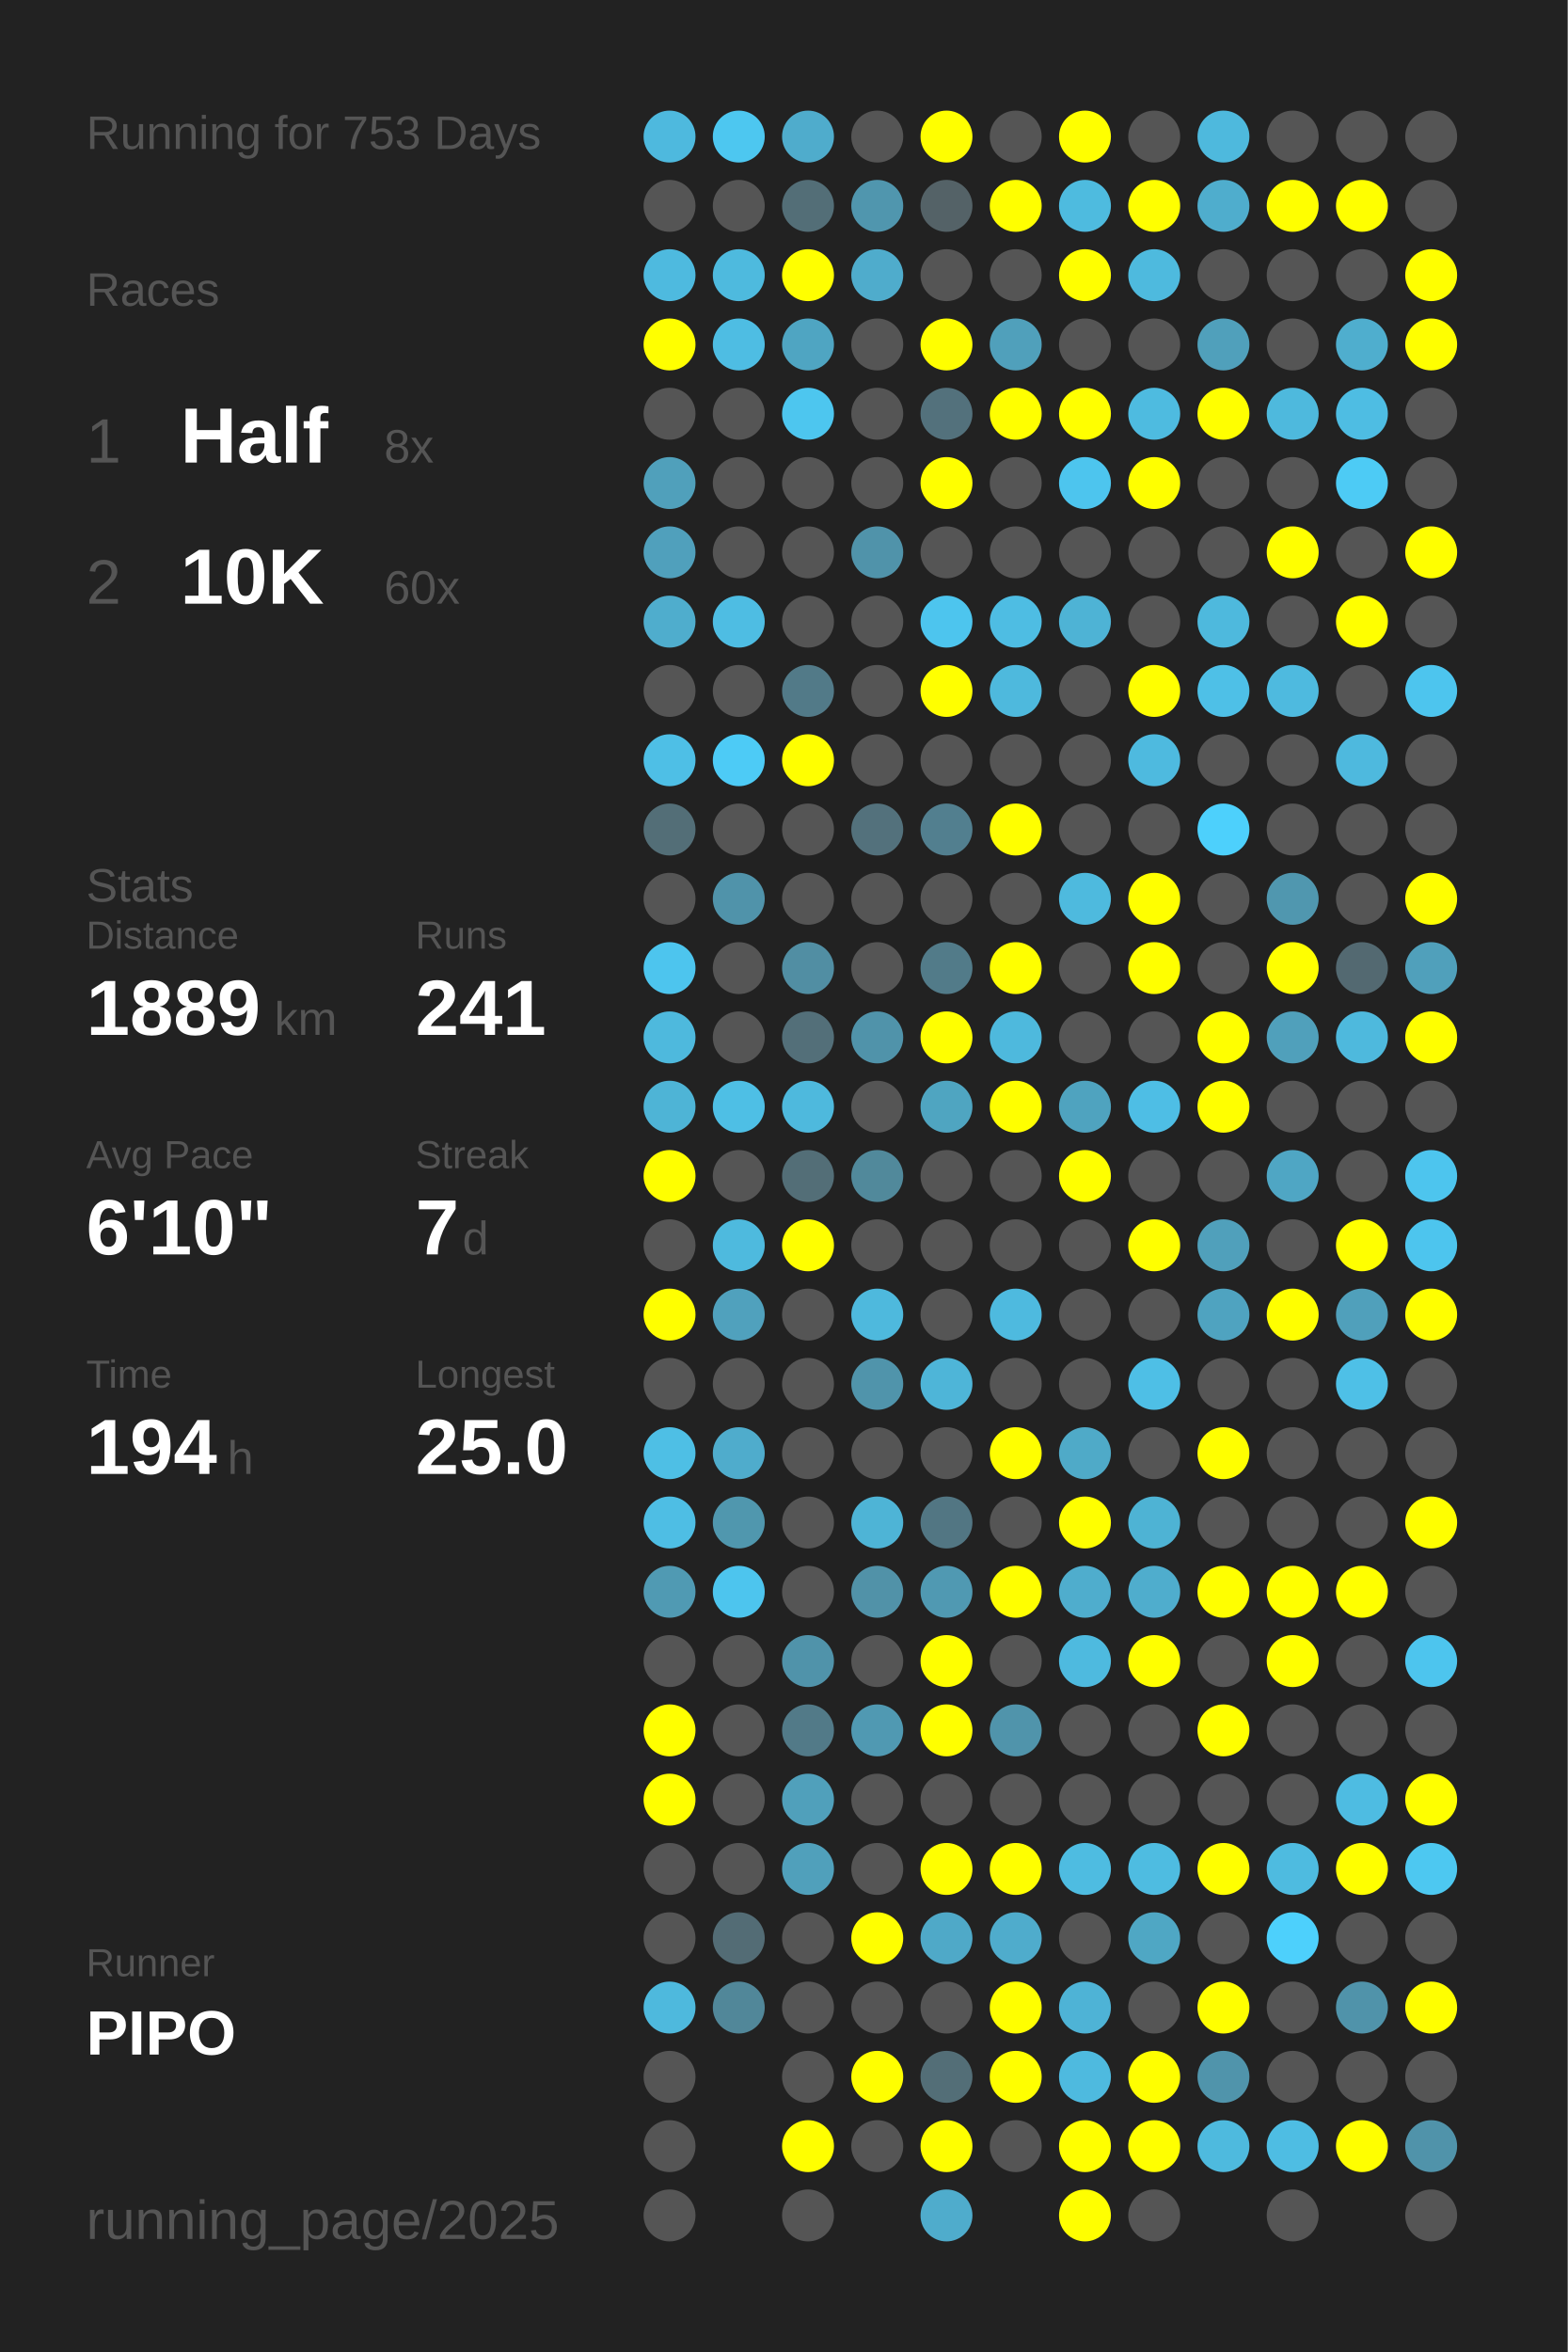
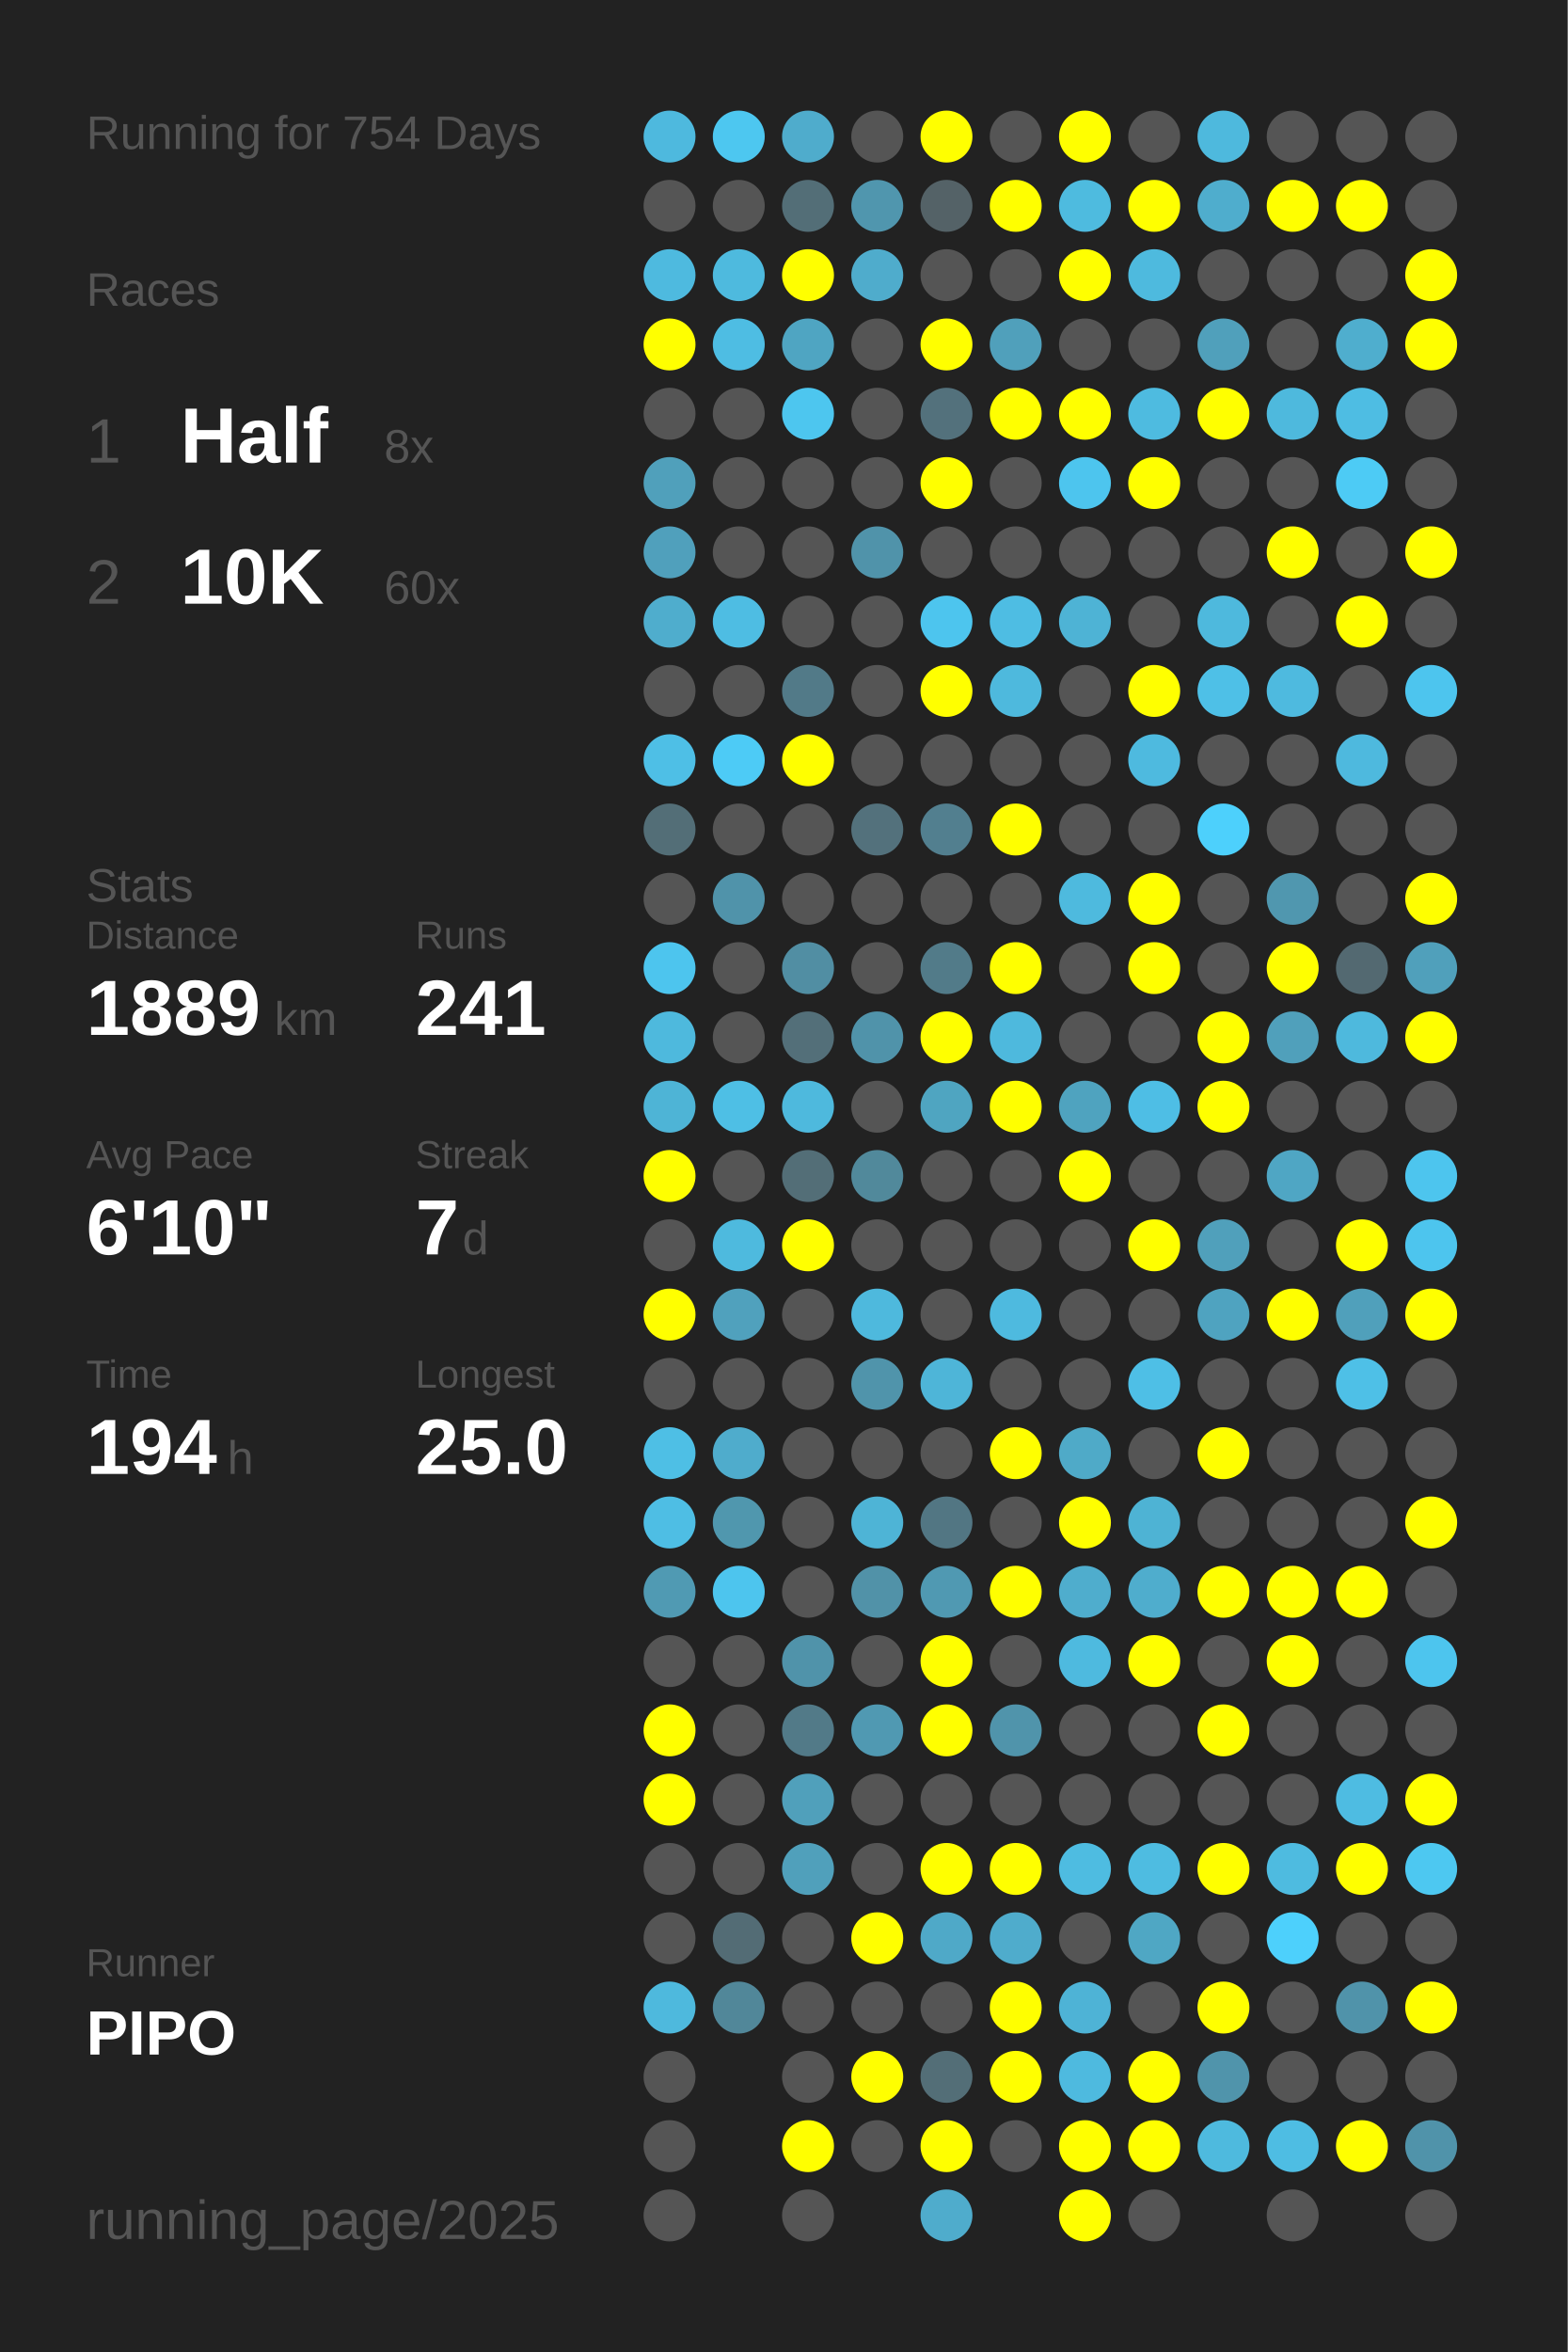
<svg xmlns="http://www.w3.org/2000/svg" baseProfile="full" height="300mm" version="1.1" viewBox="0,0,200,300" width="200mm">
  <defs />
  <rect fill="#222222" height="300" width="200" x="0" y="0" />
-   <text fill="#555555" style="font-size:6px; font-family:Arial;" x="11" y="19">Running for 753 Days</text>
+   <text fill="#555555" style="font-size:6px; font-family:Arial;" x="11" y="19">Running for 754 Days</text>
  <text fill="#555555" style="font-size:6px; font-family:Arial;" x="11" y="39">Races</text>
  <text fill="#555555" style="font-size:8px; font-family:Arial;" x="11" y="59">1</text>
  <text fill="#FFFFFF" style="font-size:10px; font-family:Arial; font-weight:bold;" x="23" y="59">Half</text>
  <text fill="#555555" style="font-size:6px; font-family:Arial;" x="49" y="59">8x</text>
  <text fill="#555555" style="font-size:8px; font-family:Arial;" x="11" y="77">2</text>
  <text fill="#FFFFFF" style="font-size:10px; font-family:Arial; font-weight:bold;" x="23" y="77">10K</text>
  <text fill="#555555" style="font-size:6px; font-family:Arial;" x="49" y="77">60x</text>
  <text fill="#555555" style="font-size:6px; font-family:Arial;" x="11" y="115">Stats</text>
  <text fill="#555555" style="font-size:5px; font-family:Arial;" x="11" y="121">Distance</text>
  <text fill="#FFFFFF" style="font-size:10px; font-family:Arial; font-weight:bold;" x="11" y="132">1889</text>
  <text fill="#555555" style="font-size:6px; font-family:Arial;" x="35" y="132">km</text>
  <text fill="#555555" style="font-size:5px; font-family:Arial;" x="53" y="121">Runs</text>
  <text fill="#FFFFFF" style="font-size:10px; font-family:Arial; font-weight:bold;" x="53" y="132">241</text>
  <text fill="#555555" style="font-size:5px; font-family:Arial;" x="11" y="149">Avg Pace</text>
  <text fill="#FFFFFF" style="font-size:10px; font-family:Arial; font-weight:bold;" x="11" y="160">6'10"</text>
  <text fill="#555555" style="font-size:5px; font-family:Arial;" x="53" y="149">Streak</text>
  <text fill="#FFFFFF" style="font-size:10px; font-family:Arial; font-weight:bold;" x="53" y="160">7</text>
  <text fill="#555555" style="font-size:6px; font-family:Arial;" x="59" y="160">d</text>
  <text fill="#555555" style="font-size:5px; font-family:Arial;" x="11" y="177">Time</text>
  <text fill="#FFFFFF" style="font-size:10px; font-family:Arial; font-weight:bold;" x="11" y="188">194</text>
  <text fill="#555555" style="font-size:6px; font-family:Arial;" x="29" y="188">h</text>
  <text fill="#555555" style="font-size:5px; font-family:Arial;" x="53" y="177">Longest</text>
  <text fill="#FFFFFF" style="font-size:10px; font-family:Arial; font-weight:bold;" x="53" y="188">25.0</text>
  <text fill="#555555" style="font-size:5px; font-family:Arial;" x="11" y="252.065">Runner</text>
  <text fill="#FFFFFF" style="font-size:8px; font-family:Arial; font-weight:bold;" x="11" y="262.065">PIPO</text>
  <text fill="#555555" style="font-size:7px; font-family:Arial;" x="11" y="285.581">running_page/2025</text>
  <circle cx="85.417" cy="17.419" fill="#4eb9de" r="3.312" />
  <circle cx="85.417" cy="26.258" fill="#555555" r="3.312" />
  <circle cx="85.417" cy="35.097" fill="#4ebadf" r="3.312" />
  <circle cx="85.417" cy="43.935" fill="#FFFF00" r="3.312" />
  <circle cx="85.417" cy="52.774" fill="#555555" r="3.312" />
  <circle cx="85.417" cy="61.613" fill="#50a0bb" r="3.312" />
  <circle cx="85.417" cy="70.452" fill="#50a0bc" r="3.312" />
  <circle cx="85.417" cy="79.29" fill="#4fadcd" r="3.312" />
  <circle cx="85.417" cy="88.129" fill="#555555" r="3.312" />
  <circle cx="85.417" cy="96.968" fill="#4ebfe6" r="3.312" />
  <circle cx="85.417" cy="105.806" fill="#536e77" r="3.312" />
  <circle cx="85.417" cy="114.645" fill="#555555" r="3.312" />
  <circle cx="85.417" cy="123.484" fill="#4dc5ee" r="3.312" />
  <circle cx="85.417" cy="132.323" fill="#4eb9dd" r="3.312" />
  <circle cx="85.417" cy="141.161" fill="#4eb4d6" r="3.312" />
  <circle cx="85.417" cy="150" fill="#FFFF00" r="3.312" />
  <circle cx="85.417" cy="158.839" fill="#555555" r="3.312" />
  <circle cx="85.417" cy="167.677" fill="#FFFF00" r="3.312" />
  <circle cx="85.417" cy="176.516" fill="#555555" r="3.312" />
  <circle cx="85.417" cy="185.355" fill="#4ebfe5" r="3.312" />
  <circle cx="85.417" cy="194.194" fill="#4ebee4" r="3.312" />
  <circle cx="85.417" cy="203.032" fill="#509ab3" r="3.312" />
  <circle cx="85.417" cy="211.871" fill="#555555" r="3.312" />
  <circle cx="85.417" cy="220.71" fill="#FFFF00" r="3.312" />
  <circle cx="85.417" cy="229.548" fill="#FFFF00" r="3.312" />
  <circle cx="85.417" cy="238.387" fill="#555555" r="3.312" />
  <circle cx="85.417" cy="247.226" fill="#555555" r="3.312" />
  <circle cx="85.417" cy="256.065" fill="#4eb9dd" r="3.312" />
  <circle cx="85.417" cy="264.903" fill="#555555" r="3.312" />
  <circle cx="85.417" cy="273.742" fill="#555555" r="3.312" />
  <circle cx="85.417" cy="282.581" fill="#555555" r="3.312" />
  <circle cx="94.25" cy="17.419" fill="#4dc7f0" r="3.312" />
  <circle cx="94.25" cy="26.258" fill="#555555" r="3.312" />
  <circle cx="94.25" cy="35.097" fill="#4ebade" r="3.312" />
  <circle cx="94.25" cy="43.935" fill="#4ebde3" r="3.312" />
  <circle cx="94.25" cy="52.774" fill="#555555" r="3.312" />
  <circle cx="94.25" cy="61.613" fill="#555555" r="3.312" />
  <circle cx="94.25" cy="70.452" fill="#555555" r="3.312" />
  <circle cx="94.25" cy="79.29" fill="#4ebde3" r="3.312" />
  <circle cx="94.25" cy="88.129" fill="#555555" r="3.312" />
  <circle cx="94.25" cy="96.968" fill="#4dcbf6" r="3.312" />
  <circle cx="94.25" cy="105.806" fill="#555555" r="3.312" />
  <circle cx="94.25" cy="114.645" fill="#5093aa" r="3.312" />
  <circle cx="94.25" cy="123.484" fill="#555555" r="3.312" />
  <circle cx="94.25" cy="132.323" fill="#555555" r="3.312" />
  <circle cx="94.25" cy="141.161" fill="#4ebfe5" r="3.312" />
  <circle cx="94.25" cy="150" fill="#555555" r="3.312" />
  <circle cx="94.25" cy="158.839" fill="#4ebade" r="3.312" />
  <circle cx="94.25" cy="167.677" fill="#50a1bd" r="3.312" />
  <circle cx="94.25" cy="176.516" fill="#555555" r="3.312" />
  <circle cx="94.25" cy="185.355" fill="#4faccc" r="3.312" />
  <circle cx="94.25" cy="194.194" fill="#5097ae" r="3.312" />
  <circle cx="94.25" cy="203.032" fill="#4dc5ee" r="3.312" />
  <circle cx="94.25" cy="211.871" fill="#555555" r="3.312" />
  <circle cx="94.25" cy="220.71" fill="#555555" r="3.312" />
  <circle cx="94.25" cy="229.548" fill="#555555" r="3.312" />
  <circle cx="94.25" cy="238.387" fill="#555555" r="3.312" />
  <circle cx="94.25" cy="247.226" fill="#536c75" r="3.312" />
  <circle cx="94.25" cy="256.065" fill="#518799" r="3.312" />
  <circle cx="103.083" cy="17.419" fill="#4faccc" r="3.312" />
  <circle cx="103.083" cy="26.258" fill="#536e77" r="3.312" />
  <circle cx="103.083" cy="35.097" fill="#FFFF00" r="3.312" />
  <circle cx="103.083" cy="43.935" fill="#4fa5c2" r="3.312" />
  <circle cx="103.083" cy="52.774" fill="#4dc6ef" r="3.312" />
  <circle cx="103.083" cy="61.613" fill="#555555" r="3.312" />
  <circle cx="103.083" cy="70.452" fill="#555555" r="3.312" />
  <circle cx="103.083" cy="79.29" fill="#555555" r="3.312" />
  <circle cx="103.083" cy="88.129" fill="#527a88" r="3.312" />
  <circle cx="103.083" cy="96.968" fill="#FFFF00" r="3.312" />
  <circle cx="103.083" cy="105.806" fill="#555555" r="3.312" />
  <circle cx="103.083" cy="114.645" fill="#555555" r="3.312" />
  <circle cx="103.083" cy="123.484" fill="#518ea3" r="3.312" />
  <circle cx="103.083" cy="132.323" fill="#536f79" r="3.312" />
  <circle cx="103.083" cy="141.161" fill="#4eb9dd" r="3.312" />
  <circle cx="103.083" cy="150" fill="#536e77" r="3.312" />
  <circle cx="103.083" cy="158.839" fill="#FFFF00" r="3.312" />
  <circle cx="103.083" cy="167.677" fill="#555555" r="3.312" />
  <circle cx="103.083" cy="176.516" fill="#555555" r="3.312" />
  <circle cx="103.083" cy="185.355" fill="#555555" r="3.312" />
  <circle cx="103.083" cy="194.194" fill="#555555" r="3.312" />
  <circle cx="103.083" cy="203.032" fill="#555555" r="3.312" />
  <circle cx="103.083" cy="211.871" fill="#5093aa" r="3.312" />
  <circle cx="103.083" cy="220.71" fill="#527a88" r="3.312" />
  <circle cx="103.083" cy="229.548" fill="#50a0bb" r="3.312" />
  <circle cx="103.083" cy="238.387" fill="#50a0bb" r="3.312" />
  <circle cx="103.083" cy="247.226" fill="#555555" r="3.312" />
  <circle cx="103.083" cy="256.065" fill="#555555" r="3.312" />
  <circle cx="103.083" cy="264.903" fill="#555555" r="3.312" />
  <circle cx="103.083" cy="273.742" fill="#FFFF00" r="3.312" />
  <circle cx="103.083" cy="282.581" fill="#555555" r="3.312" />
  <circle cx="111.917" cy="17.419" fill="#555555" r="3.312" />
  <circle cx="111.917" cy="26.258" fill="#5096ae" r="3.312" />
  <circle cx="111.917" cy="35.097" fill="#4faccc" r="3.312" />
  <circle cx="111.917" cy="43.935" fill="#555555" r="3.312" />
  <circle cx="111.917" cy="52.774" fill="#555555" r="3.312" />
  <circle cx="111.917" cy="61.613" fill="#555555" r="3.312" />
  <circle cx="111.917" cy="70.452" fill="#5093aa" r="3.312" />
  <circle cx="111.917" cy="79.29" fill="#555555" r="3.312" />
  <circle cx="111.917" cy="88.129" fill="#555555" r="3.312" />
  <circle cx="111.917" cy="96.968" fill="#555555" r="3.312" />
  <circle cx="111.917" cy="105.806" fill="#53717c" r="3.312" />
  <circle cx="111.917" cy="114.645" fill="#555555" r="3.312" />
  <circle cx="111.917" cy="123.484" fill="#555555" r="3.312" />
  <circle cx="111.917" cy="132.323" fill="#5093aa" r="3.312" />
  <circle cx="111.917" cy="141.161" fill="#555555" r="3.312" />
  <circle cx="111.917" cy="150" fill="#51899b" r="3.312" />
  <circle cx="111.917" cy="158.839" fill="#555555" r="3.312" />
  <circle cx="111.917" cy="167.677" fill="#4eb9dd" r="3.312" />
  <circle cx="111.917" cy="176.516" fill="#5094ab" r="3.312" />
  <circle cx="111.917" cy="185.355" fill="#555555" r="3.312" />
  <circle cx="111.917" cy="194.194" fill="#4eb4d6" r="3.312" />
  <circle cx="111.917" cy="203.032" fill="#5192a8" r="3.312" />
  <circle cx="111.917" cy="211.871" fill="#555555" r="3.312" />
  <circle cx="111.917" cy="220.71" fill="#5099b2" r="3.312" />
  <circle cx="111.917" cy="229.548" fill="#555555" r="3.312" />
  <circle cx="111.917" cy="238.387" fill="#555555" r="3.312" />
  <circle cx="111.917" cy="247.226" fill="#FFFF00" r="3.312" />
  <circle cx="111.917" cy="256.065" fill="#555555" r="3.312" />
  <circle cx="111.917" cy="264.903" fill="#FFFF00" r="3.312" />
  <circle cx="111.917" cy="273.742" fill="#555555" r="3.312" />
  <circle cx="120.75" cy="17.419" fill="#FFFF00" r="3.312" />
  <circle cx="120.75" cy="26.258" fill="#546267" r="3.312" />
  <circle cx="120.75" cy="35.097" fill="#555555" r="3.312" />
  <circle cx="120.75" cy="43.935" fill="#FFFF00" r="3.312" />
  <circle cx="120.75" cy="52.774" fill="#53717c" r="3.312" />
  <circle cx="120.75" cy="61.613" fill="#FFFF00" r="3.312" />
  <circle cx="120.75" cy="70.452" fill="#555555" r="3.312" />
  <circle cx="120.75" cy="79.29" fill="#4dc5ee" r="3.312" />
  <circle cx="120.75" cy="88.129" fill="#FFFF00" r="3.312" />
  <circle cx="120.75" cy="96.968" fill="#555555" r="3.312" />
  <circle cx="120.75" cy="105.806" fill="#527f8f" r="3.312" />
  <circle cx="120.75" cy="114.645" fill="#555555" r="3.312" />
  <circle cx="120.75" cy="123.484" fill="#527b89" r="3.312" />
  <circle cx="120.75" cy="132.323" fill="#FFFF00" r="3.312" />
  <circle cx="120.75" cy="141.161" fill="#4fa5c1" r="3.312" />
  <circle cx="120.75" cy="150" fill="#555555" r="3.312" />
  <circle cx="120.75" cy="158.839" fill="#555555" r="3.312" />
  <circle cx="120.75" cy="167.677" fill="#555555" r="3.312" />
  <circle cx="120.75" cy="176.516" fill="#4eb5d8" r="3.312" />
  <circle cx="120.75" cy="185.355" fill="#555555" r="3.312" />
  <circle cx="120.75" cy="194.194" fill="#527683" r="3.312" />
  <circle cx="120.75" cy="203.032" fill="#5099b2" r="3.312" />
  <circle cx="120.75" cy="211.871" fill="#FFFF00" r="3.312" />
  <circle cx="120.75" cy="220.71" fill="#FFFF00" r="3.312" />
  <circle cx="120.75" cy="229.548" fill="#555555" r="3.312" />
  <circle cx="120.75" cy="238.387" fill="#FFFF00" r="3.312" />
  <circle cx="120.75" cy="247.226" fill="#4fa9c8" r="3.312" />
  <circle cx="120.75" cy="256.065" fill="#555555" r="3.312" />
  <circle cx="120.75" cy="264.903" fill="#536e77" r="3.312" />
  <circle cx="120.75" cy="273.742" fill="#FFFF00" r="3.312" />
  <circle cx="120.75" cy="282.581" fill="#4faccc" r="3.312" />
  <circle cx="129.583" cy="17.419" fill="#555555" r="3.312" />
  <circle cx="129.583" cy="26.258" fill="#FFFF00" r="3.312" />
  <circle cx="129.583" cy="35.097" fill="#555555" r="3.312" />
  <circle cx="129.583" cy="43.935" fill="#50a0bb" r="3.312" />
  <circle cx="129.583" cy="52.774" fill="#FFFF00" r="3.312" />
  <circle cx="129.583" cy="61.613" fill="#555555" r="3.312" />
  <circle cx="129.583" cy="70.452" fill="#555555" r="3.312" />
  <circle cx="129.583" cy="79.29" fill="#4ebde3" r="3.312" />
  <circle cx="129.583" cy="88.129" fill="#4eb9dd" r="3.312" />
  <circle cx="129.583" cy="96.968" fill="#555555" r="3.312" />
  <circle cx="129.583" cy="105.806" fill="#FFFF00" r="3.312" />
  <circle cx="129.583" cy="114.645" fill="#555555" r="3.312" />
  <circle cx="129.583" cy="123.484" fill="#FFFF00" r="3.312" />
  <circle cx="129.583" cy="132.323" fill="#4eb9dd" r="3.312" />
  <circle cx="129.583" cy="141.161" fill="#FFFF00" r="3.312" />
  <circle cx="129.583" cy="150" fill="#555555" r="3.312" />
  <circle cx="129.583" cy="158.839" fill="#555555" r="3.312" />
  <circle cx="129.583" cy="167.677" fill="#4ebadf" r="3.312" />
  <circle cx="129.583" cy="176.516" fill="#555555" r="3.312" />
  <circle cx="129.583" cy="185.355" fill="#FFFF00" r="3.312" />
  <circle cx="129.583" cy="194.194" fill="#555555" r="3.312" />
  <circle cx="129.583" cy="203.032" fill="#FFFF00" r="3.312" />
  <circle cx="129.583" cy="211.871" fill="#555555" r="3.312" />
  <circle cx="129.583" cy="220.71" fill="#5094ab" r="3.312" />
  <circle cx="129.583" cy="229.548" fill="#555555" r="3.312" />
  <circle cx="129.583" cy="238.387" fill="#FFFF00" r="3.312" />
  <circle cx="129.583" cy="247.226" fill="#4faccc" r="3.312" />
  <circle cx="129.583" cy="256.065" fill="#FFFF00" r="3.312" />
  <circle cx="129.583" cy="264.903" fill="#FFFF00" r="3.312" />
  <circle cx="129.583" cy="273.742" fill="#555555" r="3.312" />
  <circle cx="138.417" cy="17.419" fill="#FFFF00" r="3.312" />
  <circle cx="138.417" cy="26.258" fill="#4ebbdf" r="3.312" />
  <circle cx="138.417" cy="35.097" fill="#FFFF00" r="3.312" />
  <circle cx="138.417" cy="43.935" fill="#555555" r="3.312" />
  <circle cx="138.417" cy="52.774" fill="#FFFF00" r="3.312" />
  <circle cx="138.417" cy="61.613" fill="#4dc5ee" r="3.312" />
  <circle cx="138.417" cy="70.452" fill="#555555" r="3.312" />
  <circle cx="138.417" cy="79.29" fill="#4eb3d5" r="3.312" />
  <circle cx="138.417" cy="88.129" fill="#555555" r="3.312" />
  <circle cx="138.417" cy="96.968" fill="#555555" r="3.312" />
  <circle cx="138.417" cy="105.806" fill="#555555" r="3.312" />
  <circle cx="138.417" cy="114.645" fill="#4ebade" r="3.312" />
  <circle cx="138.417" cy="123.484" fill="#555555" r="3.312" />
  <circle cx="138.417" cy="132.323" fill="#555555" r="3.312" />
  <circle cx="138.417" cy="141.161" fill="#4fa3bf" r="3.312" />
  <circle cx="138.417" cy="150" fill="#FFFF00" r="3.312" />
  <circle cx="138.417" cy="158.839" fill="#555555" r="3.312" />
  <circle cx="138.417" cy="167.677" fill="#555555" r="3.312" />
  <circle cx="138.417" cy="176.516" fill="#555555" r="3.312" />
  <circle cx="138.417" cy="185.355" fill="#4faac8" r="3.312" />
  <circle cx="138.417" cy="194.194" fill="#FFFF00" r="3.312" />
  <circle cx="138.417" cy="203.032" fill="#4fadcd" r="3.312" />
  <circle cx="138.417" cy="211.871" fill="#4ebadf" r="3.312" />
  <circle cx="138.417" cy="220.71" fill="#555555" r="3.312" />
  <circle cx="138.417" cy="229.548" fill="#555555" r="3.312" />
  <circle cx="138.417" cy="238.387" fill="#4ebce1" r="3.312" />
  <circle cx="138.417" cy="247.226" fill="#555555" r="3.312" />
  <circle cx="138.417" cy="256.065" fill="#4eb3d6" r="3.312" />
  <circle cx="138.417" cy="264.903" fill="#4ebadf" r="3.312" />
  <circle cx="138.417" cy="273.742" fill="#FFFF00" r="3.312" />
  <circle cx="138.417" cy="282.581" fill="#FFFF00" r="3.312" />
  <circle cx="147.25" cy="17.419" fill="#555555" r="3.312" />
  <circle cx="147.25" cy="26.258" fill="#FFFF00" r="3.312" />
  <circle cx="147.25" cy="35.097" fill="#4ebade" r="3.312" />
  <circle cx="147.25" cy="43.935" fill="#555555" r="3.312" />
  <circle cx="147.25" cy="52.774" fill="#4ebbe0" r="3.312" />
  <circle cx="147.25" cy="61.613" fill="#FFFF00" r="3.312" />
  <circle cx="147.25" cy="70.452" fill="#555555" r="3.312" />
  <circle cx="147.25" cy="79.29" fill="#555555" r="3.312" />
  <circle cx="147.25" cy="88.129" fill="#FFFF00" r="3.312" />
  <circle cx="147.25" cy="96.968" fill="#4ebadf" r="3.312" />
  <circle cx="147.25" cy="105.806" fill="#555555" r="3.312" />
  <circle cx="147.25" cy="114.645" fill="#FFFF00" r="3.312" />
  <circle cx="147.25" cy="123.484" fill="#FFFF00" r="3.312" />
  <circle cx="147.25" cy="132.323" fill="#555555" r="3.312" />
  <circle cx="147.25" cy="141.161" fill="#4ebee5" r="3.312" />
  <circle cx="147.25" cy="150" fill="#555555" r="3.312" />
  <circle cx="147.25" cy="158.839" fill="#FFFF00" r="3.312" />
  <circle cx="147.25" cy="167.677" fill="#555555" r="3.312" />
  <circle cx="147.25" cy="176.516" fill="#4ebfe6" r="3.312" />
  <circle cx="147.25" cy="185.355" fill="#555555" r="3.312" />
  <circle cx="147.25" cy="194.194" fill="#4eb3d4" r="3.312" />
  <circle cx="147.25" cy="203.032" fill="#4fadcd" r="3.312" />
  <circle cx="147.25" cy="211.871" fill="#FFFF00" r="3.312" />
  <circle cx="147.25" cy="220.71" fill="#555555" r="3.312" />
  <circle cx="147.25" cy="229.548" fill="#555555" r="3.312" />
  <circle cx="147.25" cy="238.387" fill="#4ebce1" r="3.312" />
  <circle cx="147.25" cy="247.226" fill="#4fa7c4" r="3.312" />
  <circle cx="147.25" cy="256.065" fill="#555555" r="3.312" />
  <circle cx="147.25" cy="264.903" fill="#FFFF00" r="3.312" />
  <circle cx="147.25" cy="273.742" fill="#FFFF00" r="3.312" />
  <circle cx="147.25" cy="282.581" fill="#555555" r="3.312" />
  <circle cx="156.083" cy="17.419" fill="#4eb9dd" r="3.312" />
  <circle cx="156.083" cy="26.258" fill="#4fadcd" r="3.312" />
  <circle cx="156.083" cy="35.097" fill="#555555" r="3.312" />
  <circle cx="156.083" cy="43.935" fill="#50a0bb" r="3.312" />
  <circle cx="156.083" cy="52.774" fill="#FFFF00" r="3.312" />
  <circle cx="156.083" cy="61.613" fill="#555555" r="3.312" />
  <circle cx="156.083" cy="70.452" fill="#555555" r="3.312" />
  <circle cx="156.083" cy="79.29" fill="#4eb9dd" r="3.312" />
  <circle cx="156.083" cy="88.129" fill="#4ec0e7" r="3.312" />
  <circle cx="156.083" cy="96.968" fill="#555555" r="3.312" />
  <circle cx="156.083" cy="105.806" fill="#4dd0fc" r="3.312" />
  <circle cx="156.083" cy="114.645" fill="#555555" r="3.312" />
  <circle cx="156.083" cy="123.484" fill="#555555" r="3.312" />
  <circle cx="156.083" cy="132.323" fill="#FFFF00" r="3.312" />
  <circle cx="156.083" cy="141.161" fill="#FFFF00" r="3.312" />
  <circle cx="156.083" cy="150" fill="#555555" r="3.312" />
  <circle cx="156.083" cy="158.839" fill="#50a0bb" r="3.312" />
  <circle cx="156.083" cy="167.677" fill="#4fa3c0" r="3.312" />
  <circle cx="156.083" cy="176.516" fill="#555555" r="3.312" />
  <circle cx="156.083" cy="185.355" fill="#FFFF00" r="3.312" />
  <circle cx="156.083" cy="194.194" fill="#555555" r="3.312" />
  <circle cx="156.083" cy="203.032" fill="#FFFF00" r="3.312" />
  <circle cx="156.083" cy="211.871" fill="#555555" r="3.312" />
  <circle cx="156.083" cy="220.71" fill="#FFFF00" r="3.312" />
  <circle cx="156.083" cy="229.548" fill="#555555" r="3.312" />
  <circle cx="156.083" cy="238.387" fill="#FFFF00" r="3.312" />
  <circle cx="156.083" cy="247.226" fill="#555555" r="3.312" />
  <circle cx="156.083" cy="256.065" fill="#FFFF00" r="3.312" />
  <circle cx="156.083" cy="264.903" fill="#5094ab" r="3.312" />
  <circle cx="156.083" cy="273.742" fill="#4ebade" r="3.312" />
  <circle cx="164.917" cy="17.419" fill="#555555" r="3.312" />
  <circle cx="164.917" cy="26.258" fill="#FFFF00" r="3.312" />
  <circle cx="164.917" cy="35.097" fill="#555555" r="3.312" />
  <circle cx="164.917" cy="43.935" fill="#555555" r="3.312" />
  <circle cx="164.917" cy="52.774" fill="#4eb9dd" r="3.312" />
  <circle cx="164.917" cy="61.613" fill="#555555" r="3.312" />
  <circle cx="164.917" cy="70.452" fill="#FFFF00" r="3.312" />
  <circle cx="164.917" cy="79.29" fill="#555555" r="3.312" />
  <circle cx="164.917" cy="88.129" fill="#4ebadf" r="3.312" />
  <circle cx="164.917" cy="96.968" fill="#555555" r="3.312" />
  <circle cx="164.917" cy="105.806" fill="#555555" r="3.312" />
  <circle cx="164.917" cy="114.645" fill="#5097af" r="3.312" />
  <circle cx="164.917" cy="123.484" fill="#FFFF00" r="3.312" />
  <circle cx="164.917" cy="132.323" fill="#50a0bb" r="3.312" />
  <circle cx="164.917" cy="141.161" fill="#555555" r="3.312" />
  <circle cx="164.917" cy="150" fill="#4fa6c4" r="3.312" />
  <circle cx="164.917" cy="158.839" fill="#555555" r="3.312" />
  <circle cx="164.917" cy="167.677" fill="#FFFF00" r="3.312" />
  <circle cx="164.917" cy="176.516" fill="#555555" r="3.312" />
  <circle cx="164.917" cy="185.355" fill="#555555" r="3.312" />
  <circle cx="164.917" cy="194.194" fill="#555555" r="3.312" />
  <circle cx="164.917" cy="203.032" fill="#FFFF00" r="3.312" />
  <circle cx="164.917" cy="211.871" fill="#FFFF00" r="3.312" />
  <circle cx="164.917" cy="220.71" fill="#555555" r="3.312" />
  <circle cx="164.917" cy="229.548" fill="#555555" r="3.312" />
  <circle cx="164.917" cy="238.387" fill="#4ebbe0" r="3.312" />
  <circle cx="164.917" cy="247.226" fill="#4dd0fc" r="3.312" />
  <circle cx="164.917" cy="256.065" fill="#555555" r="3.312" />
  <circle cx="164.917" cy="264.903" fill="#555555" r="3.312" />
  <circle cx="164.917" cy="273.742" fill="#4ebde3" r="3.312" />
  <circle cx="164.917" cy="282.581" fill="#555555" r="3.312" />
  <circle cx="173.75" cy="17.419" fill="#555555" r="3.312" />
  <circle cx="173.75" cy="26.258" fill="#FFFF00" r="3.312" />
  <circle cx="173.75" cy="35.097" fill="#555555" r="3.312" />
  <circle cx="173.75" cy="43.935" fill="#4faece" r="3.312" />
  <circle cx="173.75" cy="52.774" fill="#4ebde3" r="3.312" />
  <circle cx="173.75" cy="61.613" fill="#4dcbf5" r="3.312" />
  <circle cx="173.75" cy="70.452" fill="#555555" r="3.312" />
  <circle cx="173.75" cy="79.29" fill="#FFFF00" r="3.312" />
  <circle cx="173.75" cy="88.129" fill="#555555" r="3.312" />
  <circle cx="173.75" cy="96.968" fill="#4eb9de" r="3.312" />
  <circle cx="173.75" cy="105.806" fill="#555555" r="3.312" />
  <circle cx="173.75" cy="114.645" fill="#555555" r="3.312" />
  <circle cx="173.75" cy="123.484" fill="#536971" r="3.312" />
  <circle cx="173.75" cy="132.323" fill="#4eb9dd" r="3.312" />
  <circle cx="173.75" cy="141.161" fill="#555555" r="3.312" />
  <circle cx="173.75" cy="150" fill="#555555" r="3.312" />
  <circle cx="173.75" cy="158.839" fill="#FFFF00" r="3.312" />
  <circle cx="173.75" cy="167.677" fill="#50a0bb" r="3.312" />
  <circle cx="173.75" cy="176.516" fill="#4ec0e7" r="3.312" />
  <circle cx="173.75" cy="185.355" fill="#555555" r="3.312" />
  <circle cx="173.75" cy="194.194" fill="#555555" r="3.312" />
  <circle cx="173.75" cy="203.032" fill="#FFFF00" r="3.312" />
  <circle cx="173.75" cy="211.871" fill="#555555" r="3.312" />
  <circle cx="173.75" cy="220.71" fill="#555555" r="3.312" />
  <circle cx="173.75" cy="229.548" fill="#4ebce2" r="3.312" />
  <circle cx="173.75" cy="238.387" fill="#FFFF00" r="3.312" />
  <circle cx="173.75" cy="247.226" fill="#555555" r="3.312" />
  <circle cx="173.75" cy="256.065" fill="#5093aa" r="3.312" />
  <circle cx="173.75" cy="264.903" fill="#555555" r="3.312" />
  <circle cx="173.75" cy="273.742" fill="#FFFF00" r="3.312" />
  <circle cx="182.583" cy="17.419" fill="#555555" r="3.312" />
  <circle cx="182.583" cy="26.258" fill="#555555" r="3.312" />
  <circle cx="182.583" cy="35.097" fill="#FFFF00" r="3.312" />
  <circle cx="182.583" cy="43.935" fill="#FFFF00" r="3.312" />
  <circle cx="182.583" cy="52.774" fill="#555555" r="3.312" />
  <circle cx="182.583" cy="61.613" fill="#555555" r="3.312" />
  <circle cx="182.583" cy="70.452" fill="#FFFF00" r="3.312" />
  <circle cx="182.583" cy="79.29" fill="#555555" r="3.312" />
  <circle cx="182.583" cy="88.129" fill="#4dc5ee" r="3.312" />
  <circle cx="182.583" cy="96.968" fill="#555555" r="3.312" />
  <circle cx="182.583" cy="105.806" fill="#555555" r="3.312" />
  <circle cx="182.583" cy="114.645" fill="#FFFF00" r="3.312" />
  <circle cx="182.583" cy="123.484" fill="#50a0bb" r="3.312" />
  <circle cx="182.583" cy="132.323" fill="#FFFF00" r="3.312" />
  <circle cx="182.583" cy="141.161" fill="#555555" r="3.312" />
  <circle cx="182.583" cy="150" fill="#4dc5ee" r="3.312" />
  <circle cx="182.583" cy="158.839" fill="#4dc5ee" r="3.312" />
  <circle cx="182.583" cy="167.677" fill="#FFFF00" r="3.312" />
  <circle cx="182.583" cy="176.516" fill="#555555" r="3.312" />
  <circle cx="182.583" cy="185.355" fill="#555555" r="3.312" />
  <circle cx="182.583" cy="194.194" fill="#FFFF00" r="3.312" />
  <circle cx="182.583" cy="203.032" fill="#555555" r="3.312" />
  <circle cx="182.583" cy="211.871" fill="#4dc5ee" r="3.312" />
  <circle cx="182.583" cy="220.71" fill="#555555" r="3.312" />
  <circle cx="182.583" cy="229.548" fill="#FFFF00" r="3.312" />
  <circle cx="182.583" cy="238.387" fill="#4dc8f1" r="3.312" />
  <circle cx="182.583" cy="247.226" fill="#555555" r="3.312" />
  <circle cx="182.583" cy="256.065" fill="#FFFF00" r="3.312" />
  <circle cx="182.583" cy="264.903" fill="#555555" r="3.312" />
  <circle cx="182.583" cy="273.742" fill="#5093aa" r="3.312" />
  <circle cx="182.583" cy="282.581" fill="#555555" r="3.312" />
</svg>
